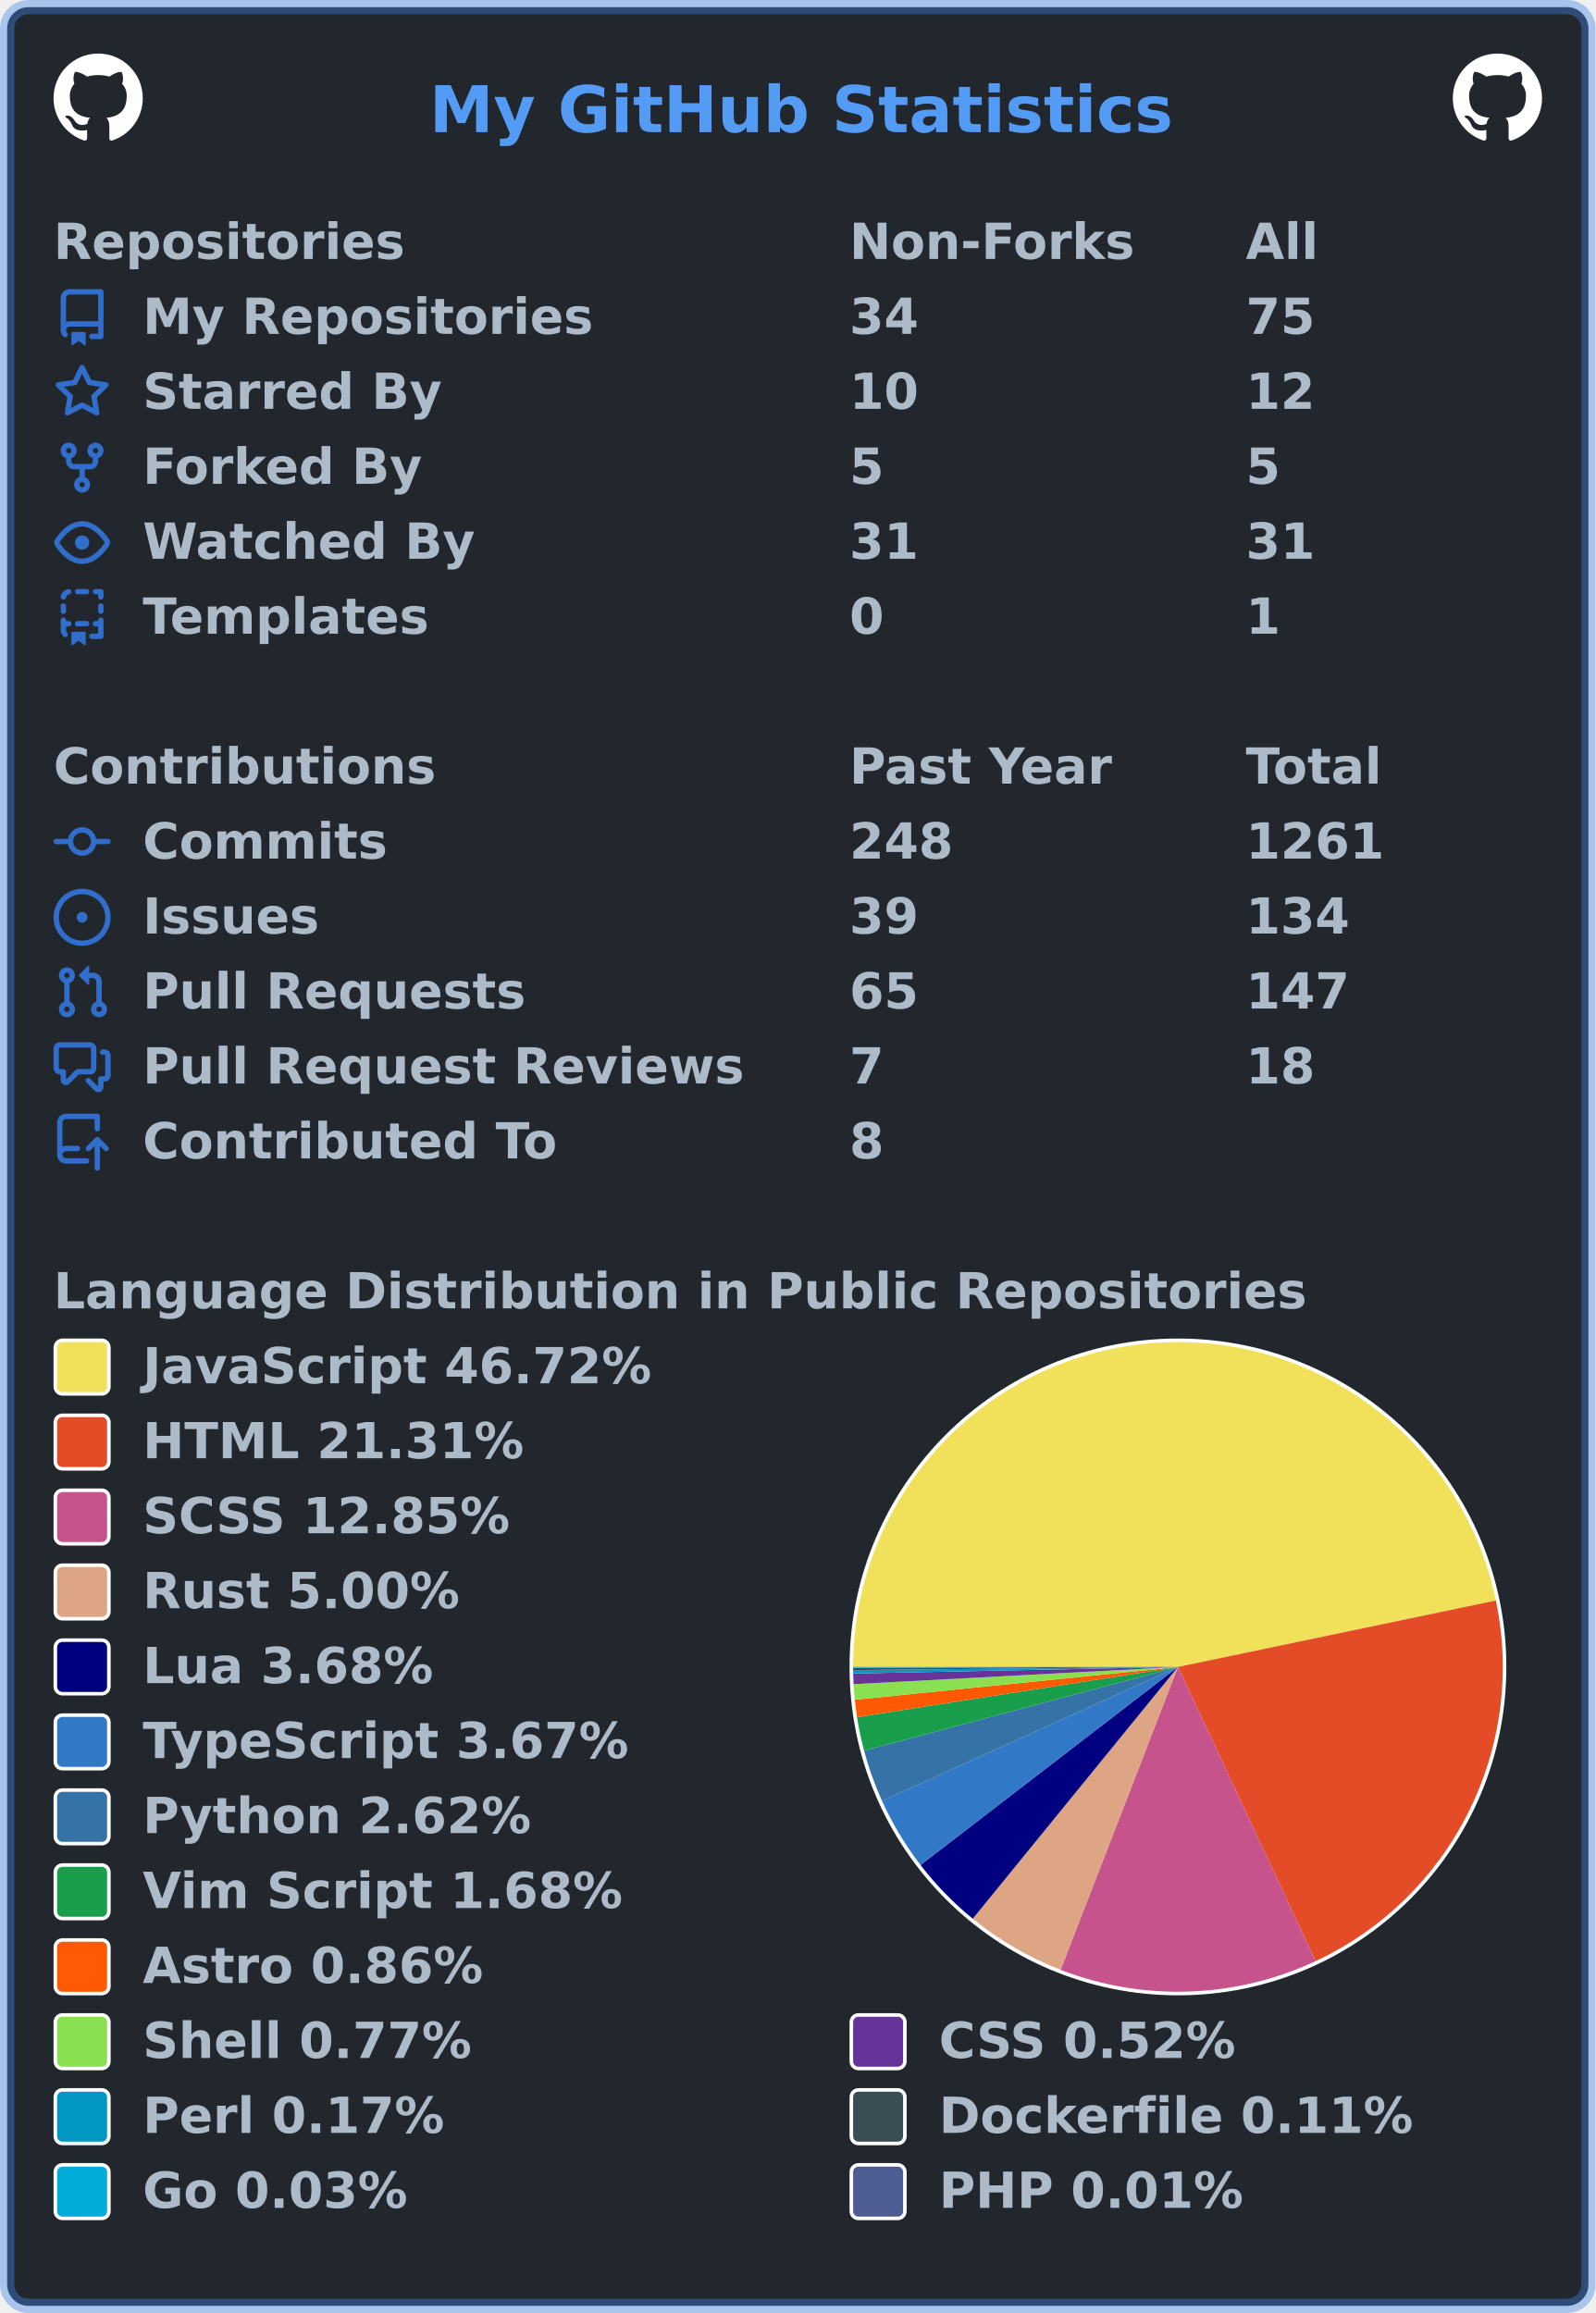
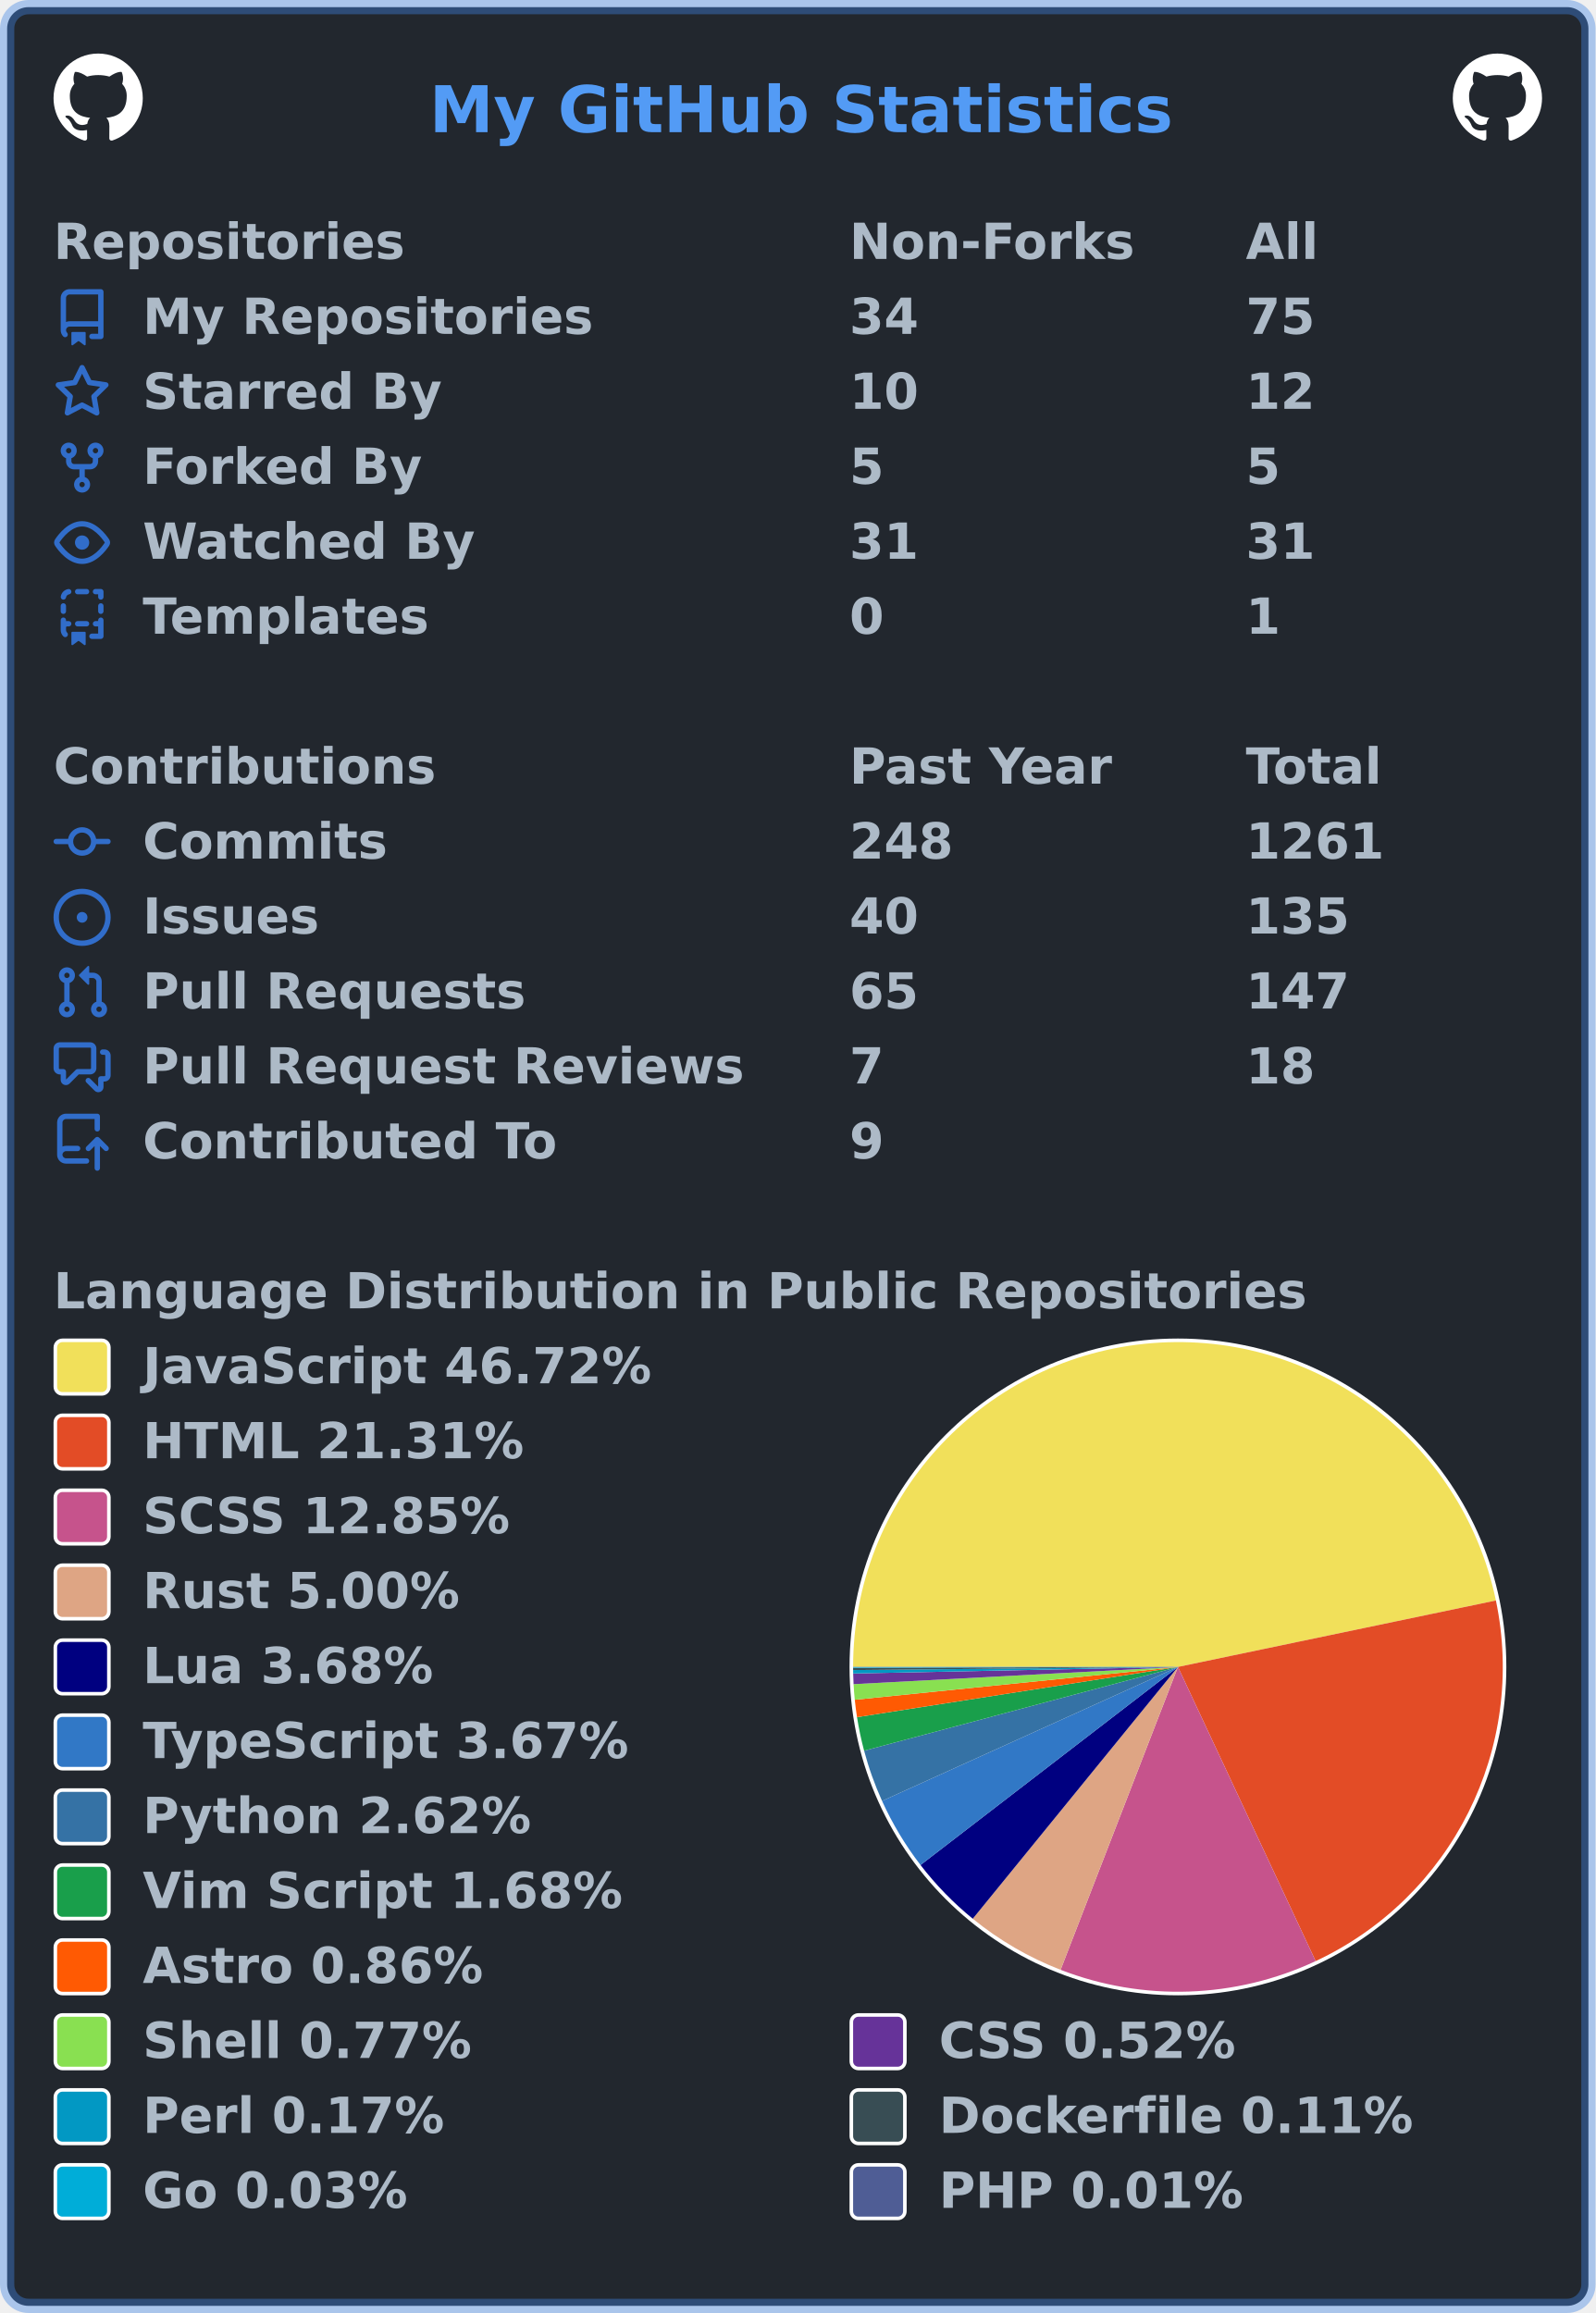
<svg xmlns="http://www.w3.org/2000/svg" width="447" height="648" viewBox="0 0 447 648" lang="en" xml:lang="en">
  <rect x="2" y="2" stroke-width="4" rx="6" width="443" height="644" stroke="rgba(65,132,228,0.4)" fill="#22272e" />
  <g font-weight="600" font-size="110pt" font-family="Verdana,Geneva,DejaVu Sans,sans-serif" text-rendering="geometricPrecision">
    <text x="978" y="301" lengthAdjust="spacingAndGlyphs" textLength="1671" transform="scale(0.123)" fill="#539bf5">My GitHub Statistics</text>
    <svg x="15" y="15" width="25" height="25" viewBox="0 0 16 16">
      <path fill="#ffffff" fill-rule="evenodd" d="M8 0C3.58 0 0 3.58 0 8c0 3.54 2.29 6.53 5.47 7.59.4.07.55-.17.55-.38 0-.19-.01-.82-.01-1.49-2.01.37-2.53-.49-2.69-.94-.09-.23-.48-.94-.82-1.13-.28-.15-.68-.52-.01-.53.63-.01 1.08.58 1.23.82.72 1.21 1.87.87 2.33.66.07-.52.28-.87.51-1.07-1.78-.2-3.64-.89-3.64-3.95 0-.87.31-1.59.82-2.15-.08-.2-.36-1.02.08-2.12 0 0 .67-.21 2.2.82.64-.18 1.32-.27 2-.27.68 0 1.36.09 2 .27 1.53-1.04 2.2-.82 2.2-.82.44 1.1.16 1.92.08 2.12.51.56.82 1.27.82 2.15 0 3.07-1.87 3.75-3.65 3.95.29.25.54.73.54 1.48 0 1.07-.01 1.93-.01 2.2 0 .21.15.46.55.38A8.013 8.013 0 0016 8c0-4.42-3.58-8-8-8z" />
    </svg>
    <svg x="407" y="15" width="25" height="25" viewBox="0 0 16 16">
      <path fill="#ffffff" fill-rule="evenodd" d="M8 0C3.58 0 0 3.58 0 8c0 3.54 2.29 6.53 5.47 7.59.4.07.55-.17.55-.38 0-.19-.01-.82-.01-1.49-2.01.37-2.53-.49-2.69-.94-.09-.23-.48-.94-.82-1.13-.28-.15-.68-.52-.01-.53.63-.01 1.08.58 1.23.82.72 1.21 1.87.87 2.33.66.07-.52.28-.87.51-1.07-1.78-.2-3.64-.89-3.64-3.95 0-.87.31-1.59.82-2.15-.08-.2-.36-1.02.08-2.12 0 0 .67-.21 2.2.82.64-.18 1.32-.27 2-.27.68 0 1.36.09 2 .27 1.53-1.04 2.2-.82 2.2-.82.44 1.1.16 1.92.08 2.12.51.56.82 1.27.82 2.15 0 3.07-1.87 3.75-3.65 3.95.29.25.54.73.54 1.48 0 1.07-.01 1.93-.01 2.2 0 .21.15.46.55.38A8.013 8.013 0 0016 8c0-4.42-3.58-8-8-8z" />
    </svg>
    <g transform="translate(0, 60)" fill="#adbac7">
      <g transform="translate(15, 0)">
        <g transform="scale(0.095)">
          <text x="0" y="132" textLength="1020" lengthAdjust="spacingAndGlyphs">Repositories</text>
          <text x="2347" y="132" textLength="832" lengthAdjust="spacingAndGlyphs">Non-Forks</text>
          <text x="3516" y="132" textLength="206" lengthAdjust="spacingAndGlyphs">All</text>
        </g>
      </g>
      <g transform="translate(15, 21)">
        <path fill="#316dca" fill-rule="evenodd" d="M2 2.5A2.5 2.5 0 014.5 0h8.75a.75.75 0 01.75.75v12.5a.75.75 0 01-.75.75h-2.5a.75.75 0 110-1.5h1.75v-2h-8a1 1 0 00-.714 1.7.75.75 0 01-1.072 1.05A2.495 2.495 0 012 11.5v-9zm10.5-1V9h-8c-.356 0-.694.074-1 .208V2.5a1 1 0 011-1h8zM5 12.25v3.25a.25.25 0 00.4.2l1.45-1.087a.25.25 0 01.3 0L8.6 15.7a.25.25 0 00.4-.2v-3.25a.25.25 0 00-.25-.25h-3.5a.25.25 0 00-.25.25z" />
        <g transform="scale(0.095)">
          <text lengthAdjust="spacingAndGlyphs" textLength="1312" x="263" y="132">My Repositories</text>
          <text lengthAdjust="spacingAndGlyphs" textLength="210" x="2347" y="132">34</text>
          <text lengthAdjust="spacingAndGlyphs" textLength="210" x="3516" y="132">75</text>
        </g>
      </g>
      <g transform="translate(15, 42)">
        <path fill="#316dca" fill-rule="evenodd" d="M8 .25a.75.75 0 01.673.418l1.882 3.815 4.21.612a.75.75 0 01.416 1.279l-3.046 2.97.719 4.192a.75.75 0 01-1.088.791L8 12.347l-3.766 1.98a.75.75 0 01-1.088-.79l.72-4.194L.818 6.374a.75.75 0 01.416-1.28l4.21-.611L7.327.668A.75.75 0 018 .25zm0 2.445L6.615 5.5a.75.75 0 01-.564.41l-3.097.45 2.24 2.184a.75.75 0 01.216.664l-.528 3.084 2.769-1.456a.75.75 0 01.698 0l2.77 1.456-.53-3.084a.75.75 0 01.216-.664l2.24-2.183-3.096-.45a.75.75 0 01-.564-.41L8 2.694v.001z" />
        <g transform="scale(0.095)">
          <text lengthAdjust="spacingAndGlyphs" textLength="874" x="263" y="132">Starred By</text>
          <text lengthAdjust="spacingAndGlyphs" textLength="210" x="2347" y="132">10</text>
          <text lengthAdjust="spacingAndGlyphs" textLength="210" x="3516" y="132">12</text>
        </g>
      </g>
      <g transform="translate(15, 63)">
        <path fill="#316dca" fill-rule="evenodd" d="M5 3.25a.75.75 0 11-1.5 0 .75.75 0 011.5 0zm0 2.122a2.25 2.25 0 10-1.5 0v.878A2.25 2.25 0 005.75 8.5h1.5v2.128a2.251 2.251 0 101.5 0V8.5h1.5a2.25 2.25 0 002.25-2.25v-.878a2.25 2.25 0 10-1.5 0v.878a.75.75 0 01-.75.75h-4.5A.75.75 0 015 6.25v-.878zm3.75 7.378a.75.75 0 11-1.5 0 .75.75 0 011.5 0zm3-8.75a.75.75 0 100-1.5.75.75 0 000 1.5z" />
        <g transform="scale(0.095)">
          <text lengthAdjust="spacingAndGlyphs" textLength="828" x="263" y="132">Forked By</text>
          <text lengthAdjust="spacingAndGlyphs" textLength="105" x="2347" y="132">5</text>
          <text lengthAdjust="spacingAndGlyphs" textLength="105" x="3516" y="132">5</text>
        </g>
      </g>
      <g transform="translate(15, 84)">
        <path fill="#316dca" fill-rule="evenodd" d="M1.679 7.932c.412-.621 1.242-1.75 2.366-2.717C5.175 4.242 6.527 3.5 8 3.5c1.473 0 2.824.742 3.955 1.715 1.124.967 1.954 2.096 2.366 2.717a.119.119 0 010 .136c-.412.621-1.242 1.75-2.366 2.717C10.825 11.758 9.473 12.5 8 12.5c-1.473 0-2.824-.742-3.955-1.715C2.92 9.818 2.09 8.69 1.679 8.068a.119.119 0 010-.136zM8 2c-1.981 0-3.67.992-4.933 2.078C1.797 5.169.88 6.423.43 7.1a1.619 1.619 0 000 1.798c.45.678 1.367 1.932 2.637 3.024C4.329 13.008 6.019 14 8 14c1.981 0 3.67-.992 4.933-2.078 1.27-1.091 2.187-2.345 2.637-3.023a1.619 1.619 0 000-1.798c-.45-.678-1.367-1.932-2.637-3.023C11.671 2.992 9.981 2 8 2zm0 8a2 2 0 100-4 2 2 0 000 4z" />
        <g transform="scale(0.095)">
          <text lengthAdjust="spacingAndGlyphs" textLength="993" x="263" y="132">Watched By</text>
          <text lengthAdjust="spacingAndGlyphs" textLength="210" x="2347" y="132">31</text>
          <text lengthAdjust="spacingAndGlyphs" textLength="210" x="3516" y="132">31</text>
        </g>
      </g>
      <g transform="translate(15, 105)">
        <path fill="#316dca" fill-rule="evenodd" d="M6 .75A.75.75 0 016.75 0h2.5a.75.75 0 010 1.5h-2.5A.75.75 0 016 .75zm5 0a.75.75 0 01.75-.75h1.5a.75.75 0 01.75.75v1.5a.75.75 0 01-1.5 0V1.5h-.75A.75.75 0 0111 .75zM4.992.662a.75.75 0 01-.636.848c-.436.063-.783.41-.846.846a.75.75 0 01-1.485-.212A2.501 2.501 0 014.144.025a.75.75 0 01.848.637zM2.75 4a.75.75 0 01.75.75v1.5a.75.75 0 01-1.5 0v-1.5A.75.75 0 012.75 4zm10.5 0a.75.75 0 01.75.75v1.5a.75.75 0 01-1.5 0v-1.5a.75.75 0 01.75-.75zM2.75 8a.75.75 0 01.75.75v.268A1.72 1.72 0 013.75 9h.5a.75.75 0 010 1.5h-.5a.25.25 0 00-.25.25v.75c0 .28.114.532.3.714a.75.75 0 01-1.05 1.072A2.495 2.495 0 012 11.5V8.75A.75.75 0 012.75 8zm10.5 0a.75.75 0 01.75.75v4.5a.75.75 0 01-.75.75h-2.5a.75.75 0 010-1.5h1.75v-2h-.75a.75.75 0 010-1.5h.75v-.25a.75.75 0 01.75-.75zM6 9.75A.75.75 0 016.75 9h2.5a.75.75 0 010 1.5h-2.5A.75.75 0 016 9.75zm-1 2.5v3.25a.25.25 0 00.4.2l1.45-1.087a.25.25 0 01.3 0L8.6 15.7a.25.25 0 00.4-.2v-3.25a.25.25 0 00-.25-.25h-3.5a.25.25 0 00-.25.25z" />
        <g transform="scale(0.095)">
          <text lengthAdjust="spacingAndGlyphs" textLength="868" x="263" y="132">Templates</text>
          <text lengthAdjust="spacingAndGlyphs" textLength="105" x="2347" y="132">0</text>
          <text lengthAdjust="spacingAndGlyphs" textLength="105" x="3516" y="132">1</text>
        </g>
      </g>
    </g>
    <g transform="translate(0, 207)" fill="#adbac7">
      <g transform="translate(15, 0)">
        <g transform="scale(0.095)">
          <text x="0" y="132" textLength="1112" lengthAdjust="spacingAndGlyphs">Contributions</text>
          <text x="2347" y="132" textLength="774" lengthAdjust="spacingAndGlyphs">Past Year</text>
          <text x="3516" y="132" textLength="414" lengthAdjust="spacingAndGlyphs">Total</text>
        </g>
      </g>
      <g transform="translate(15, 21)">
        <path fill="#316dca" fill-rule="evenodd" d="M10.5 7.75a2.5 2.5 0 11-5 0 2.5 2.5 0 015 0zm1.43.75a4.002 4.002 0 01-7.86 0H.75a.75.75 0 110-1.5h3.32a4.001 4.001 0 017.86 0h3.32a.75.75 0 110 1.5h-3.32z" />
        <g transform="scale(0.095)">
          <text lengthAdjust="spacingAndGlyphs" textLength="734" x="263" y="132">Commits</text>
          <text lengthAdjust="spacingAndGlyphs" textLength="315" x="2347" y="132">248</text>
          <text lengthAdjust="spacingAndGlyphs" textLength="420" x="3516" y="132">1261</text>
        </g>
      </g>
      <g transform="translate(15, 42)">
        <path fill="#316dca" d="M8 9.5a1.5 1.5 0 100-3 1.5 1.5 0 000 3z" />
        <path fill="#316dca" fill-rule="evenodd" d="M8 0a8 8 0 100 16A8 8 0 008 0zM1.5 8a6.5 6.5 0 1113 0 6.5 6.5 0 01-13 0z" />
        <g transform="scale(0.095)">
          <text lengthAdjust="spacingAndGlyphs" textLength="512" x="263" y="132">Issues</text>
-           <text lengthAdjust="spacingAndGlyphs" textLength="210" x="2347" y="132">39</text>
-           <text lengthAdjust="spacingAndGlyphs" textLength="315" x="3516" y="132">134</text>
+           <text lengthAdjust="spacingAndGlyphs" textLength="210" x="2347" y="132">40</text>
+           <text lengthAdjust="spacingAndGlyphs" textLength="315" x="3516" y="132">135</text>
        </g>
      </g>
      <g transform="translate(15, 63)">
        <path fill="#316dca" fill-rule="evenodd" d="M7.177 3.073L9.573.677A.25.25 0 0110 .854v4.792a.25.25 0 01-.427.177L7.177 3.427a.25.25 0 010-.354zM3.75 2.5a.75.75 0 100 1.5.75.75 0 000-1.5zm-2.25.75a2.25 2.25 0 113 2.122v5.256a2.251 2.251 0 11-1.5 0V5.372A2.25 2.25 0 011.5 3.25zM11 2.5h-1V4h1a1 1 0 011 1v5.628a2.251 2.251 0 101.5 0V5A2.5 2.5 0 0011 2.5zm1 10.25a.75.75 0 111.5 0 .75.75 0 01-1.5 0zM3.75 12a.75.75 0 100 1.5.75.75 0 000-1.5z" />
        <g transform="scale(0.095)">
          <text lengthAdjust="spacingAndGlyphs" textLength="1113" x="263" y="132">Pull Requests</text>
          <text lengthAdjust="spacingAndGlyphs" textLength="210" x="2347" y="132">65</text>
          <text lengthAdjust="spacingAndGlyphs" textLength="315" x="3516" y="132">147</text>
        </g>
      </g>
      <g transform="translate(15, 84)">
        <path fill="#316dca" fill-rule="evenodd" d="M1.5 2.75a.25.25 0 01.25-.25h8.5a.25.25 0 01.25.25v5.5a.25.25 0 01-.25.25h-3.5a.75.75 0 00-.53.22L3.5 11.44V9.25a.75.75 0 00-.75-.75h-1a.25.25 0 01-.25-.25v-5.5zM1.75 1A1.75 1.75 0 000 2.75v5.5C0 9.216.784 10 1.75 10H2v1.543a1.457 1.457 0 002.487 1.03L7.061 10h3.189A1.75 1.75 0 0012 8.25v-5.5A1.75 1.75 0 0010.25 1h-8.5zM14.5 4.75a.25.25 0 00-.25-.25h-.5a.75.75 0 110-1.5h.5c.966 0 1.75.784 1.75 1.75v5.5A1.75 1.75 0 0114.25 12H14v1.543a1.457 1.457 0 01-2.487 1.03L9.22 12.28a.75.75 0 111.06-1.06l2.22 2.22v-2.19a.75.75 0 01.75-.75h1a.25.25 0 00.25-.25v-5.5z" />
        <g transform="scale(0.095)">
          <text lengthAdjust="spacingAndGlyphs" textLength="1762" x="263" y="132">Pull Request Reviews</text>
          <text lengthAdjust="spacingAndGlyphs" textLength="105" x="2347" y="132">7</text>
          <text lengthAdjust="spacingAndGlyphs" textLength="210" x="3516" y="132">18</text>
        </g>
      </g>
      <g transform="translate(15, 105)">
        <path fill="#316dca" fill-rule="evenodd" d="M1 2.5A2.5 2.5 0 013.5 0h8.75a.75.75 0 01.75.75v3.5a.75.75 0 01-1.5 0V1.5h-8a1 1 0 00-1 1v6.708A2.492 2.492 0 013.5 9h3.25a.75.75 0 010 1.5H3.5a1 1 0 100 2h5.75a.75.75 0 010 1.5H3.5A2.5 2.5 0 011 11.5v-9zm13.23 7.79a.75.75 0 001.06-1.06l-2.505-2.505a.75.75 0 00-1.06 0L9.22 9.229a.75.75 0 001.06 1.061l1.225-1.224v6.184a.75.75 0 001.5 0V9.066l1.224 1.224z" />
        <g transform="scale(0.095)">
          <text lengthAdjust="spacingAndGlyphs" textLength="1234" x="263" y="132">Contributed To</text>
-           <text lengthAdjust="spacingAndGlyphs" textLength="105" x="2347" y="132">8</text>
+           <text lengthAdjust="spacingAndGlyphs" textLength="105" x="2347" y="132">9</text>
        </g>
      </g>
    </g>
    <g transform="translate(0, 354)" fill="#adbac7">
      <g transform="translate(15, 0)">
        <g transform="scale(0.095)">
          <text x="0" y="132" textLength="3652" lengthAdjust="spacingAndGlyphs">Language Distribution in Public Repositories</text>
        </g>
      </g>
      <g transform="translate(238, 21)">
        <circle cx="92" cy="92" r="92" fill="#ffffff" />
      </g>
      <g transform="translate(239, 22)">
        <g>
          <path fill-rule="evenodd" fill="#f1e05a" d="M 0.0,91 A 91 91 0 0 1 180.076 72.384 L 91,91 Z" />
          <path fill-rule="evenodd" fill="#e34c26" d="M 180.076,72.384 A 91 91 0 0 1 129.58 173.417 L 91,91 Z" />
          <path fill-rule="evenodd" fill="#c6538c" d="M 129.58,173.417 A 91 91 0 0 1 58.121 175.853 L 91,91 Z" />
          <path fill-rule="evenodd" fill="#dea584" d="M 58.121,175.853 A 91 91 0 0 1 33.52 161.548 L 91,91 Z" />
          <path fill-rule="evenodd" fill="#000080" d="M 33.52,161.548 A 91 91 0 0 1 18.88 146.495 L 91,91 Z" />
          <path fill-rule="evenodd" fill="#3178c6" d="M 18.88,146.495 A 91 91 0 0 1 8.107 128.547 L 91,91 Z" />
          <path fill-rule="evenodd" fill="#3572A5" d="M 8.107,128.547 A 91 91 0 0 1 3.079 114.473 L 91,91 Z" />
          <path fill-rule="evenodd" fill="#199f4b" d="M 3.079,114.473 A 91 91 0 0 1 1.095 105.074 L 91,91 Z" />
          <path fill-rule="evenodd" fill="#ff5a03" d="M 1.095,105.074 A 91 91 0 0 1 0.466 100.196 L 91,91 Z" />
          <path fill-rule="evenodd" fill="#89e051" d="M 0.466,100.196 A 91 91 0 0 1 0.128 95.827 L 91,91 Z" />
          <path fill-rule="evenodd" fill="#663399" d="M 0.128,95.827 A 91 91 0 0 1 0.019 92.844 L 91,91 Z" />
          <path fill-rule="evenodd" fill="#0298c3" d="M 0.019,92.844 A 91 91 0 0 1 0.004 91.873 L 91,91 Z" />
          <path fill-rule="evenodd" fill="#384d54" d="M 0.004,91.873 A 91 91 0 0 1 0 91.242 L 91,91 Z" />
          <path fill-rule="evenodd" fill="#00ADD8" d="M 0,91.242 A 91 91 0 0 1 1.905149528624861e-05 91.059 L 91,91 Z" />
          <path fill-rule="evenodd" fill="#4F5D95" d="M 1.905149528624861e-05,91.059 A 91 91 0 0 1 0.0 91 L 91,91 Z" />
          <animateTransform attributeName="transform" attributeType="XML" type="rotate" from="0 91 91" to="360 91 91" dur="10s" repeatCount="indefinite" />
        </g>
      </g>
      <g transform="translate(15, 21)">
        <rect x="0.5" y="0.5" rx="2" width="15" height="15" fill="#f1e05a" stroke-width="1" stroke="#ffffff" />
        <text transform="scale(0.095)" x="263" y="132" textLength="1516" lengthAdjust="spacingAndGlyphs">JavaScript 46.72%</text>
      </g>
      <g transform="translate(15, 42)">
        <rect x="0.5" y="0.5" rx="2" width="15" height="15" fill="#e34c26" stroke-width="1" stroke="#ffffff" />
        <text transform="scale(0.095)" x="263" y="132" textLength="1142" lengthAdjust="spacingAndGlyphs">HTML 21.31%</text>
      </g>
      <g transform="translate(15, 63)">
        <rect x="0.5" y="0.5" rx="2" width="15" height="15" fill="#c6538c" stroke-width="1" stroke="#ffffff" />
        <text transform="scale(0.095)" x="263" y="132" textLength="1113" lengthAdjust="spacingAndGlyphs">SCSS 12.85%</text>
      </g>
      <g transform="translate(15, 84)">
        <rect x="0.5" y="0.5" rx="2" width="15" height="15" fill="#dea584" stroke-width="1" stroke="#ffffff" />
        <text transform="scale(0.095)" x="263" y="132" textLength="946" lengthAdjust="spacingAndGlyphs">Rust 5.00%</text>
      </g>
      <g transform="translate(15, 105)">
        <rect x="0.5" y="0.5" rx="2" width="15" height="15" fill="#000080" stroke-width="1" stroke="#ffffff" />
        <text transform="scale(0.095)" x="263" y="132" textLength="874" lengthAdjust="spacingAndGlyphs">Lua 3.68%</text>
      </g>
      <g transform="translate(15, 126)">
        <rect x="0.5" y="0.5" rx="2" width="15" height="15" fill="#3178c6" stroke-width="1" stroke="#ffffff" />
        <text transform="scale(0.095)" x="263" y="132" textLength="1462" lengthAdjust="spacingAndGlyphs">TypeScript 3.67%</text>
      </g>
      <g transform="translate(15, 147)">
        <rect x="0.5" y="0.5" rx="2" width="15" height="15" fill="#3572A5" stroke-width="1" stroke="#ffffff" />
        <text transform="scale(0.095)" x="263" y="132" textLength="1149" lengthAdjust="spacingAndGlyphs">Python 2.62%</text>
      </g>
      <g transform="translate(15, 168)">
        <rect x="0.5" y="0.5" rx="2" width="15" height="15" fill="#199f4b" stroke-width="1" stroke="#ffffff" />
        <text transform="scale(0.095)" x="263" y="132" textLength="1428" lengthAdjust="spacingAndGlyphs">Vim Script 1.68%</text>
      </g>
      <g transform="translate(15, 189)">
        <rect x="0.5" y="0.5" rx="2" width="15" height="15" fill="#ff5a03" stroke-width="1" stroke="#ffffff" />
        <text transform="scale(0.095)" x="263" y="132" textLength="1008" lengthAdjust="spacingAndGlyphs">Astro 0.86%</text>
      </g>
      <g transform="translate(15, 210)">
        <rect x="0.5" y="0.5" rx="2" width="15" height="15" fill="#89e051" stroke-width="1" stroke="#ffffff" />
        <text transform="scale(0.095)" x="263" y="132" textLength="982" lengthAdjust="spacingAndGlyphs">Shell 0.77%</text>
        <rect x="223.5" y="0.5" rx="2" width="15" height="15" fill="#663399" stroke-width="1" stroke="#ffffff" />
        <text transform="scale(0.095)" x="2611" y="132" textLength="903" lengthAdjust="spacingAndGlyphs">CSS 0.52%</text>
      </g>
      <g transform="translate(15, 231)">
        <rect x="0.5" y="0.5" rx="2" width="15" height="15" fill="#0298c3" stroke-width="1" stroke="#ffffff" />
        <text transform="scale(0.095)" x="263" y="132" textLength="892" lengthAdjust="spacingAndGlyphs">Perl 0.17%</text>
        <rect x="223.5" y="0.5" rx="2" width="15" height="15" fill="#384d54" stroke-width="1" stroke="#ffffff" />
        <text transform="scale(0.095)" x="2611" y="132" textLength="1414" lengthAdjust="spacingAndGlyphs">Dockerfile 0.11%</text>
      </g>
      <g transform="translate(15, 252)">
        <rect x="0.5" y="0.5" rx="2" width="15" height="15" fill="#00ADD8" stroke-width="1" stroke="#ffffff" />
        <text transform="scale(0.095)" x="263" y="132" textLength="806" lengthAdjust="spacingAndGlyphs">Go 0.03%</text>
        <rect x="223.5" y="0.5" rx="2" width="15" height="15" fill="#4F5D95" stroke-width="1" stroke="#ffffff" />
        <text transform="scale(0.095)" x="2611" y="132" textLength="900" lengthAdjust="spacingAndGlyphs">PHP 0.01%</text>
      </g>
    </g>
  </g>
</svg>
